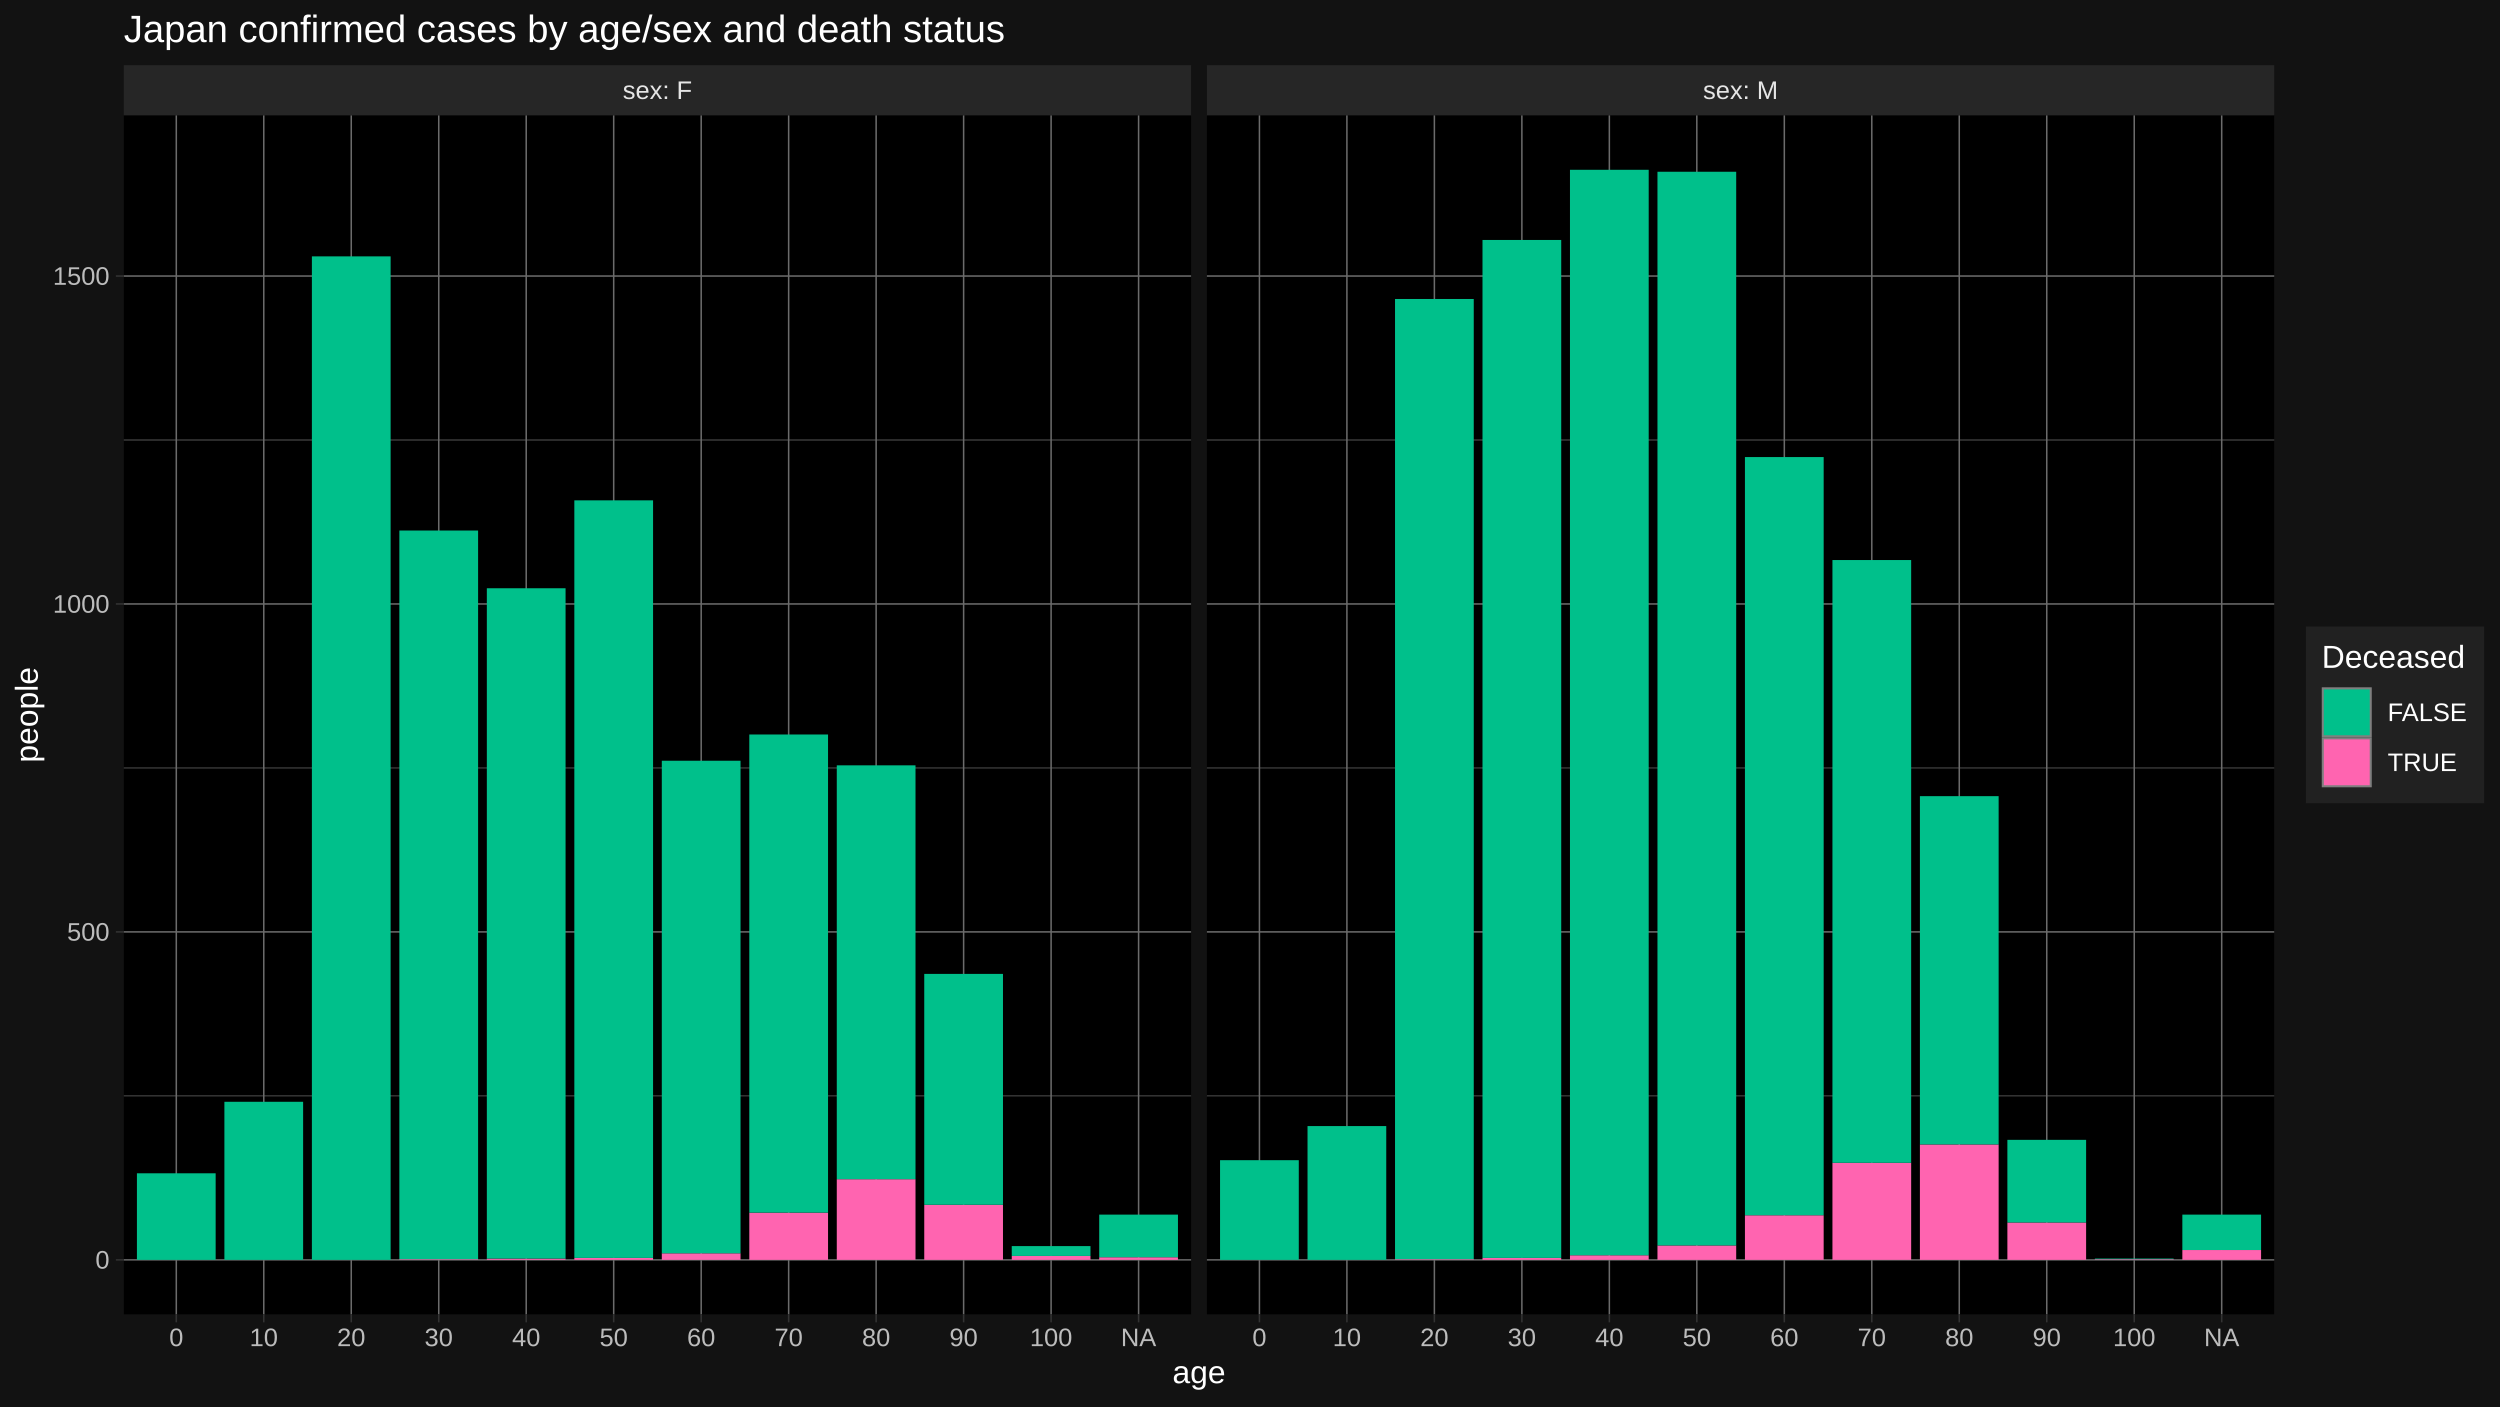
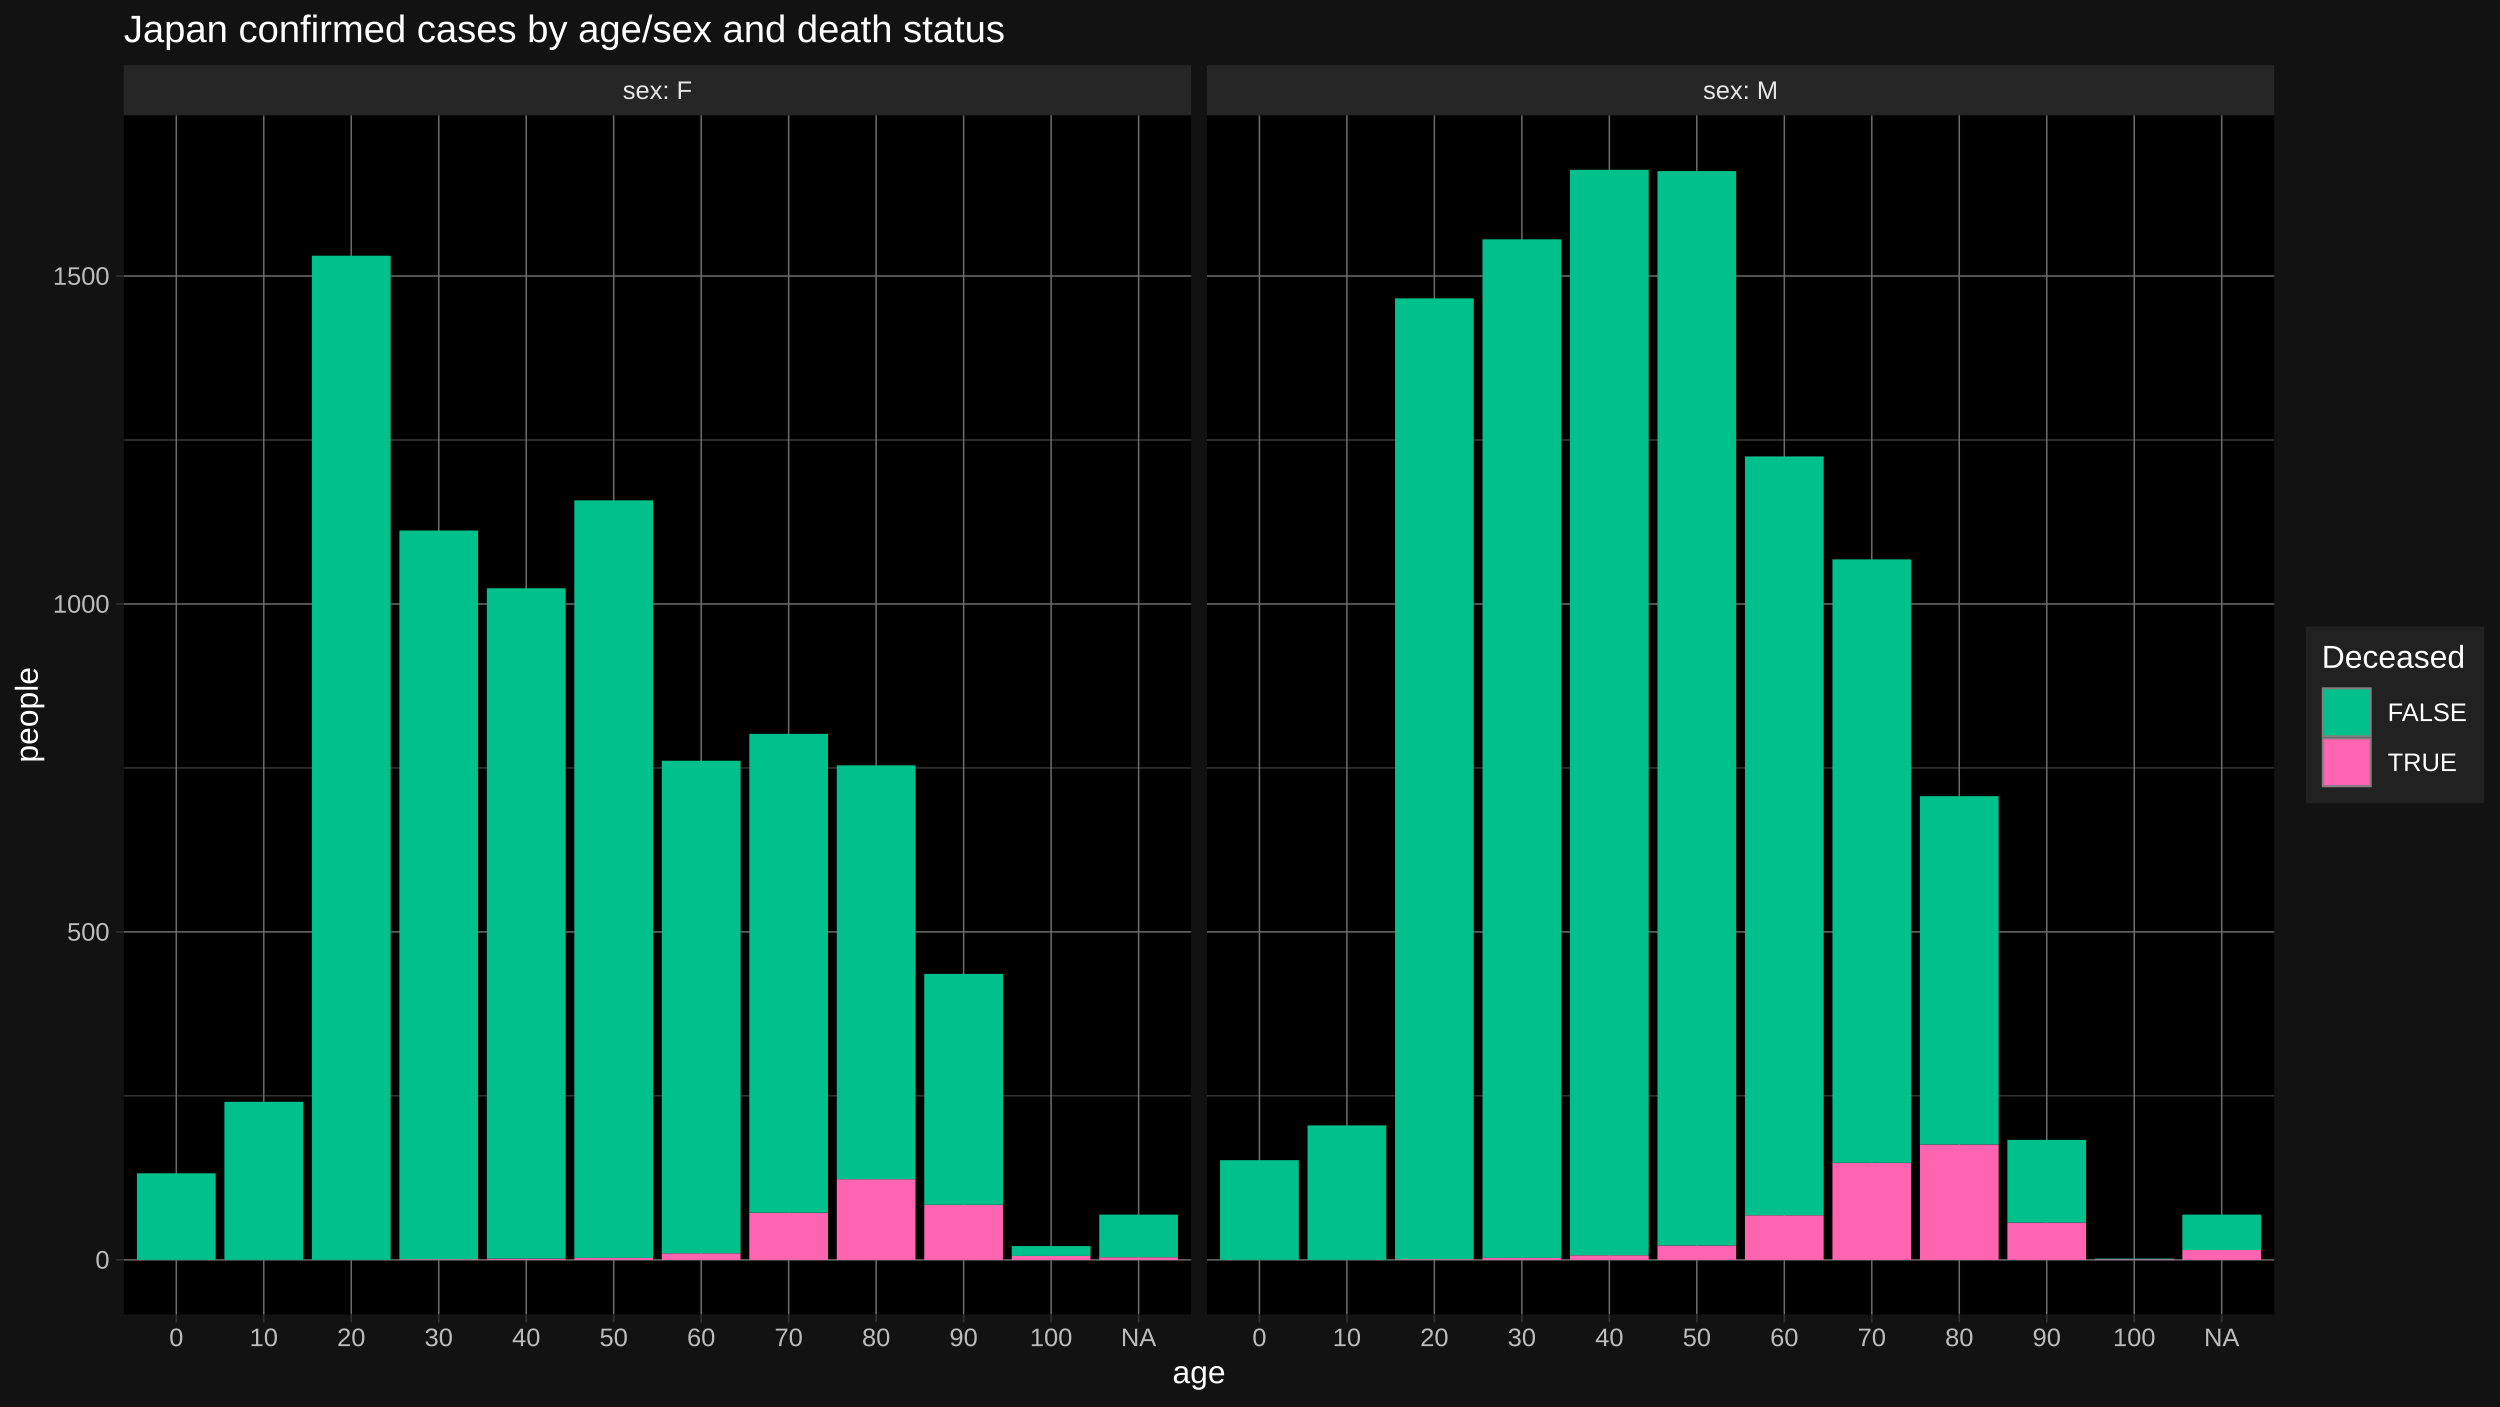
<svg xmlns="http://www.w3.org/2000/svg" viewBox="0 0 864.00 486.00">
  <defs>
    <style type="text/css">
    line, polyline, polygon, path, rect, circle {
      fill: none;
      stroke: #000000;
      stroke-linecap: round;
      stroke-linejoin: round;
      stroke-miterlimit: 10.00;
    }
  </style>
  </defs>
  <rect width="100%" height="100%" style="stroke: none; fill: #FFFFFF;" />
  <rect x="0.00" y="-0" width="864.00" height="486.00" style="stroke-width: 1.07; stroke: #121212; fill: #121212;" />
  <defs>
    <clipPath id="cpNDIuNzl8NDExLjY0fDQ1NC4yNXwzOS44NA==">
      <rect x="42.79" y="39.84" width="368.85" height="414.40" />
    </clipPath>
  </defs>
  <rect x="42.79" y="39.84" width="368.85" height="414.40" style="stroke-width: 1.07; stroke: none; fill: #000000;" clip-path="url(#cpNDIuNzl8NDExLjY0fDQ1NC4yNXwzOS44NA==)" />
  <polyline points="42.79,378.74 411.64,378.74 " style="stroke-width: 0.27; stroke: #6B6B6B; stroke-linecap: butt;" clip-path="url(#cpNDIuNzl8NDExLjY0fDQ1NC4yNXwzOS44NA==)" />
  <polyline points="42.79,265.41 411.64,265.41 " style="stroke-width: 0.27; stroke: #6B6B6B; stroke-linecap: butt;" clip-path="url(#cpNDIuNzl8NDExLjY0fDQ1NC4yNXwzOS44NA==)" />
  <polyline points="42.79,152.07 411.64,152.07 " style="stroke-width: 0.27; stroke: #6B6B6B; stroke-linecap: butt;" clip-path="url(#cpNDIuNzl8NDExLjY0fDQ1NC4yNXwzOS44NA==)" />
  <polyline points="42.79,435.41 411.64,435.41 " style="stroke-width: 0.53; stroke: #6B6B6B; stroke-linecap: butt;" clip-path="url(#cpNDIuNzl8NDExLjY0fDQ1NC4yNXwzOS44NA==)" />
  <polyline points="42.79,322.07 411.64,322.07 " style="stroke-width: 0.53; stroke: #6B6B6B; stroke-linecap: butt;" clip-path="url(#cpNDIuNzl8NDExLjY0fDQ1NC4yNXwzOS44NA==)" />
  <polyline points="42.79,208.74 411.64,208.74 " style="stroke-width: 0.53; stroke: #6B6B6B; stroke-linecap: butt;" clip-path="url(#cpNDIuNzl8NDExLjY0fDQ1NC4yNXwzOS44NA==)" />
  <polyline points="42.79,95.40 411.64,95.40 " style="stroke-width: 0.53; stroke: #6B6B6B; stroke-linecap: butt;" clip-path="url(#cpNDIuNzl8NDExLjY0fDQ1NC4yNXwzOS44NA==)" />
  <polyline points="60.93,454.25 60.93,39.84 " style="stroke-width: 0.53; stroke: #6B6B6B; stroke-linecap: butt;" clip-path="url(#cpNDIuNzl8NDExLjY0fDQ1NC4yNXwzOS44NA==)" />
  <polyline points="91.16,454.25 91.16,39.84 " style="stroke-width: 0.53; stroke: #6B6B6B; stroke-linecap: butt;" clip-path="url(#cpNDIuNzl8NDExLjY0fDQ1NC4yNXwzOS44NA==)" />
  <polyline points="121.39,454.25 121.39,39.84 " style="stroke-width: 0.53; stroke: #6B6B6B; stroke-linecap: butt;" clip-path="url(#cpNDIuNzl8NDExLjY0fDQ1NC4yNXwzOS44NA==)" />
  <polyline points="151.63,454.25 151.63,39.84 " style="stroke-width: 0.53; stroke: #6B6B6B; stroke-linecap: butt;" clip-path="url(#cpNDIuNzl8NDExLjY0fDQ1NC4yNXwzOS44NA==)" />
  <polyline points="181.86,454.25 181.86,39.84 " style="stroke-width: 0.53; stroke: #6B6B6B; stroke-linecap: butt;" clip-path="url(#cpNDIuNzl8NDExLjY0fDQ1NC4yNXwzOS44NA==)" />
  <polyline points="212.09,454.25 212.09,39.84 " style="stroke-width: 0.53; stroke: #6B6B6B; stroke-linecap: butt;" clip-path="url(#cpNDIuNzl8NDExLjY0fDQ1NC4yNXwzOS44NA==)" />
  <polyline points="242.33,454.25 242.33,39.84 " style="stroke-width: 0.53; stroke: #6B6B6B; stroke-linecap: butt;" clip-path="url(#cpNDIuNzl8NDExLjY0fDQ1NC4yNXwzOS44NA==)" />
  <polyline points="272.56,454.25 272.56,39.84 " style="stroke-width: 0.53; stroke: #6B6B6B; stroke-linecap: butt;" clip-path="url(#cpNDIuNzl8NDExLjY0fDQ1NC4yNXwzOS44NA==)" />
  <polyline points="302.79,454.25 302.79,39.84 " style="stroke-width: 0.53; stroke: #6B6B6B; stroke-linecap: butt;" clip-path="url(#cpNDIuNzl8NDExLjY0fDQ1NC4yNXwzOS44NA==)" />
  <polyline points="333.03,454.25 333.03,39.84 " style="stroke-width: 0.53; stroke: #6B6B6B; stroke-linecap: butt;" clip-path="url(#cpNDIuNzl8NDExLjY0fDQ1NC4yNXwzOS44NA==)" />
  <polyline points="363.26,454.25 363.26,39.84 " style="stroke-width: 0.53; stroke: #6B6B6B; stroke-linecap: butt;" clip-path="url(#cpNDIuNzl8NDExLjY0fDQ1NC4yNXwzOS44NA==)" />
  <polyline points="393.50,454.25 393.50,39.84 " style="stroke-width: 0.53; stroke: #6B6B6B; stroke-linecap: butt;" clip-path="url(#cpNDIuNzl8NDExLjY0fDQ1NC4yNXwzOS44NA==)" />
  <rect x="47.32" y="405.49" width="27.21" height="29.92" style="stroke-width: 1.07; stroke: none; stroke-linecap: butt; fill: #00C08B;" clip-path="url(#cpNDIuNzl8NDExLjY0fDQ1NC4yNXwzOS44NA==)" />
  <rect x="77.55" y="380.78" width="27.21" height="54.63" style="stroke-width: 1.07; stroke: none; stroke-linecap: butt; fill: #00C08B;" clip-path="url(#cpNDIuNzl8NDExLjY0fDQ1NC4yNXwzOS44NA==)" />
-   <rect x="107.79" y="88.60" width="27.21" height="346.81" style="stroke-width: 1.07; stroke: none; stroke-linecap: butt; fill: #00C08B;" clip-path="url(#cpNDIuNzl8NDExLjY0fDQ1NC4yNXwzOS44NA==)" />
+   <rect x="107.79" y="88.37" width="27.21" height="347.04" style="stroke-width: 1.07; stroke: none; stroke-linecap: butt; fill: #00C08B;" clip-path="url(#cpNDIuNzl8NDExLjY0fDQ1NC4yNXwzOS44NA==)" />
  <rect x="138.02" y="435.18" width="27.21" height="0.23" style="stroke-width: 1.07; stroke: none; stroke-linecap: butt; fill: #FF64B0;" clip-path="url(#cpNDIuNzl8NDExLjY0fDQ1NC4yNXwzOS44NA==)" />
  <rect x="138.02" y="183.35" width="27.21" height="251.83" style="stroke-width: 1.07; stroke: none; stroke-linecap: butt; fill: #00C08B;" clip-path="url(#cpNDIuNzl8NDExLjY0fDQ1NC4yNXwzOS44NA==)" />
  <rect x="168.25" y="434.96" width="27.21" height="0.45" style="stroke-width: 1.07; stroke: none; stroke-linecap: butt; fill: #FF64B0;" clip-path="url(#cpNDIuNzl8NDExLjY0fDQ1NC4yNXwzOS44NA==)" />
  <rect x="168.25" y="203.30" width="27.21" height="231.66" style="stroke-width: 1.07; stroke: none; stroke-linecap: butt; fill: #00C08B;" clip-path="url(#cpNDIuNzl8NDExLjY0fDQ1NC4yNXwzOS44NA==)" />
  <rect x="198.49" y="434.73" width="27.21" height="0.68" style="stroke-width: 1.07; stroke: none; stroke-linecap: butt; fill: #FF64B0;" clip-path="url(#cpNDIuNzl8NDExLjY0fDQ1NC4yNXwzOS44NA==)" />
  <rect x="198.49" y="172.92" width="27.21" height="261.81" style="stroke-width: 1.07; stroke: none; stroke-linecap: butt; fill: #00C08B;" clip-path="url(#cpNDIuNzl8NDExLjY0fDQ1NC4yNXwzOS44NA==)" />
  <rect x="228.72" y="433.14" width="27.21" height="2.27" style="stroke-width: 1.07; stroke: none; stroke-linecap: butt; fill: #FF64B0;" clip-path="url(#cpNDIuNzl8NDExLjY0fDQ1NC4yNXwzOS44NA==)" />
  <rect x="228.72" y="262.91" width="27.21" height="170.23" style="stroke-width: 1.07; stroke: none; stroke-linecap: butt; fill: #00C08B;" clip-path="url(#cpNDIuNzl8NDExLjY0fDQ1NC4yNXwzOS44NA==)" />
  <rect x="258.96" y="419.09" width="27.21" height="16.32" style="stroke-width: 1.07; stroke: none; stroke-linecap: butt; fill: #FF64B0;" clip-path="url(#cpNDIuNzl8NDExLjY0fDQ1NC4yNXwzOS44NA==)" />
-   <rect x="258.96" y="253.84" width="27.21" height="165.24" style="stroke-width: 1.07; stroke: none; stroke-linecap: butt; fill: #00C08B;" clip-path="url(#cpNDIuNzl8NDExLjY0fDQ1NC4yNXwzOS44NA==)" />
+   <rect x="258.96" y="253.62" width="27.21" height="165.47" style="stroke-width: 1.07; stroke: none; stroke-linecap: butt; fill: #00C08B;" clip-path="url(#cpNDIuNzl8NDExLjY0fDQ1NC4yNXwzOS44NA==)" />
  <rect x="289.19" y="407.53" width="27.21" height="27.88" style="stroke-width: 1.07; stroke: none; stroke-linecap: butt; fill: #FF64B0;" clip-path="url(#cpNDIuNzl8NDExLjY0fDQ1NC4yNXwzOS44NA==)" />
  <rect x="289.19" y="264.50" width="27.21" height="143.03" style="stroke-width: 1.07; stroke: none; stroke-linecap: butt; fill: #00C08B;" clip-path="url(#cpNDIuNzl8NDExLjY0fDQ1NC4yNXwzOS44NA==)" />
  <rect x="319.42" y="416.37" width="27.21" height="19.04" style="stroke-width: 1.07; stroke: none; stroke-linecap: butt; fill: #FF64B0;" clip-path="url(#cpNDIuNzl8NDExLjY0fDQ1NC4yNXwzOS44NA==)" />
  <rect x="319.42" y="336.58" width="27.21" height="79.79" style="stroke-width: 1.07; stroke: none; stroke-linecap: butt; fill: #00C08B;" clip-path="url(#cpNDIuNzl8NDExLjY0fDQ1NC4yNXwzOS44NA==)" />
  <rect x="349.66" y="434.05" width="27.21" height="1.36" style="stroke-width: 1.07; stroke: none; stroke-linecap: butt; fill: #FF64B0;" clip-path="url(#cpNDIuNzl8NDExLjY0fDQ1NC4yNXwzOS44NA==)" />
  <rect x="349.66" y="430.65" width="27.21" height="3.40" style="stroke-width: 1.07; stroke: none; stroke-linecap: butt; fill: #00C08B;" clip-path="url(#cpNDIuNzl8NDExLjY0fDQ1NC4yNXwzOS44NA==)" />
  <rect x="379.89" y="434.50" width="27.21" height="0.91" style="stroke-width: 1.07; stroke: none; stroke-linecap: butt; fill: #FF64B0;" clip-path="url(#cpNDIuNzl8NDExLjY0fDQ1NC4yNXwzOS44NA==)" />
  <rect x="379.89" y="419.77" width="27.21" height="14.73" style="stroke-width: 1.07; stroke: none; stroke-linecap: butt; fill: #00C08B;" clip-path="url(#cpNDIuNzl8NDExLjY0fDQ1NC4yNXwzOS44NA==)" />
  <defs>
    <clipPath id="cpMC4wMHw4NjQuMDB8NDg2LjAwfDAuMDA=">
      <rect x="0.00" y="0.00" width="864.00" height="486.00" />
    </clipPath>
  </defs>
  <defs>
    <clipPath id="cpNDE3LjExfDc4NS45N3w0NTQuMjV8MzkuODQ=">
      <rect x="417.11" y="39.84" width="368.85" height="414.40" />
    </clipPath>
  </defs>
  <rect x="417.11" y="39.84" width="368.85" height="414.40" style="stroke-width: 1.07; stroke: none; fill: #000000;" clip-path="url(#cpNDE3LjExfDc4NS45N3w0NTQuMjV8MzkuODQ=)" />
  <polyline points="417.11,378.74 785.97,378.74 " style="stroke-width: 0.27; stroke: #6B6B6B; stroke-linecap: butt;" clip-path="url(#cpNDE3LjExfDc4NS45N3w0NTQuMjV8MzkuODQ=)" />
  <polyline points="417.11,265.41 785.97,265.41 " style="stroke-width: 0.27; stroke: #6B6B6B; stroke-linecap: butt;" clip-path="url(#cpNDE3LjExfDc4NS45N3w0NTQuMjV8MzkuODQ=)" />
  <polyline points="417.11,152.07 785.97,152.07 " style="stroke-width: 0.27; stroke: #6B6B6B; stroke-linecap: butt;" clip-path="url(#cpNDE3LjExfDc4NS45N3w0NTQuMjV8MzkuODQ=)" />
  <polyline points="417.11,435.41 785.97,435.41 " style="stroke-width: 0.53; stroke: #6B6B6B; stroke-linecap: butt;" clip-path="url(#cpNDE3LjExfDc4NS45N3w0NTQuMjV8MzkuODQ=)" />
  <polyline points="417.11,322.07 785.97,322.07 " style="stroke-width: 0.53; stroke: #6B6B6B; stroke-linecap: butt;" clip-path="url(#cpNDE3LjExfDc4NS45N3w0NTQuMjV8MzkuODQ=)" />
  <polyline points="417.11,208.74 785.97,208.74 " style="stroke-width: 0.53; stroke: #6B6B6B; stroke-linecap: butt;" clip-path="url(#cpNDE3LjExfDc4NS45N3w0NTQuMjV8MzkuODQ=)" />
  <polyline points="417.11,95.40 785.97,95.40 " style="stroke-width: 0.53; stroke: #6B6B6B; stroke-linecap: butt;" clip-path="url(#cpNDE3LjExfDc4NS45N3w0NTQuMjV8MzkuODQ=)" />
  <polyline points="435.26,454.25 435.26,39.84 " style="stroke-width: 0.53; stroke: #6B6B6B; stroke-linecap: butt;" clip-path="url(#cpNDE3LjExfDc4NS45N3w0NTQuMjV8MzkuODQ=)" />
  <polyline points="465.49,454.25 465.49,39.84 " style="stroke-width: 0.53; stroke: #6B6B6B; stroke-linecap: butt;" clip-path="url(#cpNDE3LjExfDc4NS45N3w0NTQuMjV8MzkuODQ=)" />
  <polyline points="495.72,454.25 495.72,39.84 " style="stroke-width: 0.53; stroke: #6B6B6B; stroke-linecap: butt;" clip-path="url(#cpNDE3LjExfDc4NS45N3w0NTQuMjV8MzkuODQ=)" />
  <polyline points="525.96,454.25 525.96,39.84 " style="stroke-width: 0.53; stroke: #6B6B6B; stroke-linecap: butt;" clip-path="url(#cpNDE3LjExfDc4NS45N3w0NTQuMjV8MzkuODQ=)" />
  <polyline points="556.19,454.25 556.19,39.84 " style="stroke-width: 0.53; stroke: #6B6B6B; stroke-linecap: butt;" clip-path="url(#cpNDE3LjExfDc4NS45N3w0NTQuMjV8MzkuODQ=)" />
  <polyline points="586.42,454.25 586.42,39.84 " style="stroke-width: 0.53; stroke: #6B6B6B; stroke-linecap: butt;" clip-path="url(#cpNDE3LjExfDc4NS45N3w0NTQuMjV8MzkuODQ=)" />
  <polyline points="616.66,454.25 616.66,39.84 " style="stroke-width: 0.53; stroke: #6B6B6B; stroke-linecap: butt;" clip-path="url(#cpNDE3LjExfDc4NS45N3w0NTQuMjV8MzkuODQ=)" />
  <polyline points="646.89,454.25 646.89,39.84 " style="stroke-width: 0.53; stroke: #6B6B6B; stroke-linecap: butt;" clip-path="url(#cpNDE3LjExfDc4NS45N3w0NTQuMjV8MzkuODQ=)" />
  <polyline points="677.12,454.25 677.12,39.84 " style="stroke-width: 0.53; stroke: #6B6B6B; stroke-linecap: butt;" clip-path="url(#cpNDE3LjExfDc4NS45N3w0NTQuMjV8MzkuODQ=)" />
  <polyline points="707.36,454.25 707.36,39.84 " style="stroke-width: 0.53; stroke: #6B6B6B; stroke-linecap: butt;" clip-path="url(#cpNDE3LjExfDc4NS45N3w0NTQuMjV8MzkuODQ=)" />
  <polyline points="737.59,454.25 737.59,39.84 " style="stroke-width: 0.53; stroke: #6B6B6B; stroke-linecap: butt;" clip-path="url(#cpNDE3LjExfDc4NS45N3w0NTQuMjV8MzkuODQ=)" />
  <polyline points="767.82,454.25 767.82,39.84 " style="stroke-width: 0.53; stroke: #6B6B6B; stroke-linecap: butt;" clip-path="url(#cpNDE3LjExfDc4NS45N3w0NTQuMjV8MzkuODQ=)" />
  <rect x="421.65" y="400.96" width="27.21" height="34.45" style="stroke-width: 1.07; stroke: none; stroke-linecap: butt; fill: #00C08B;" clip-path="url(#cpNDE3LjExfDc4NS45N3w0NTQuMjV8MzkuODQ=)" />
-   <rect x="451.88" y="389.17" width="27.21" height="46.24" style="stroke-width: 1.07; stroke: none; stroke-linecap: butt; fill: #00C08B;" clip-path="url(#cpNDE3LjExfDc4NS45N3w0NTQuMjV8MzkuODQ=)" />
+   <rect x="451.88" y="388.94" width="27.21" height="46.47" style="stroke-width: 1.07; stroke: none; stroke-linecap: butt; fill: #00C08B;" clip-path="url(#cpNDE3LjExfDc4NS45N3w0NTQuMjV8MzkuODQ=)" />
  <rect x="482.12" y="435.18" width="27.21" height="0.23" style="stroke-width: 1.07; stroke: none; stroke-linecap: butt; fill: #FF64B0;" clip-path="url(#cpNDE3LjExfDc4NS45N3w0NTQuMjV8MzkuODQ=)" />
-   <rect x="482.12" y="103.33" width="27.21" height="331.85" style="stroke-width: 1.07; stroke: none; stroke-linecap: butt; fill: #00C08B;" clip-path="url(#cpNDE3LjExfDc4NS45N3w0NTQuMjV8MzkuODQ=)" />
+   <rect x="482.12" y="103.11" width="27.21" height="332.08" style="stroke-width: 1.07; stroke: none; stroke-linecap: butt; fill: #00C08B;" clip-path="url(#cpNDE3LjExfDc4NS45N3w0NTQuMjV8MzkuODQ=)" />
  <rect x="512.35" y="434.73" width="27.21" height="0.68" style="stroke-width: 1.07; stroke: none; stroke-linecap: butt; fill: #FF64B0;" clip-path="url(#cpNDE3LjExfDc4NS45N3w0NTQuMjV8MzkuODQ=)" />
-   <rect x="512.35" y="82.93" width="27.21" height="351.80" style="stroke-width: 1.07; stroke: none; stroke-linecap: butt; fill: #00C08B;" clip-path="url(#cpNDE3LjExfDc4NS45N3w0NTQuMjV8MzkuODQ=)" />
+   <rect x="512.35" y="82.71" width="27.21" height="352.02" style="stroke-width: 1.07; stroke: none; stroke-linecap: butt; fill: #00C08B;" clip-path="url(#cpNDE3LjExfDc4NS45N3w0NTQuMjV8MzkuODQ=)" />
  <rect x="542.58" y="433.82" width="27.21" height="1.59" style="stroke-width: 1.07; stroke: none; stroke-linecap: butt; fill: #FF64B0;" clip-path="url(#cpNDE3LjExfDc4NS45N3w0NTQuMjV8MzkuODQ=)" />
  <rect x="542.58" y="58.68" width="27.21" height="375.14" style="stroke-width: 1.07; stroke: none; stroke-linecap: butt; fill: #00C08B;" clip-path="url(#cpNDE3LjExfDc4NS45N3w0NTQuMjV8MzkuODQ=)" />
  <rect x="572.82" y="430.42" width="27.21" height="4.99" style="stroke-width: 1.07; stroke: none; stroke-linecap: butt; fill: #FF64B0;" clip-path="url(#cpNDE3LjExfDc4NS45N3w0NTQuMjV8MzkuODQ=)" />
-   <rect x="572.82" y="59.36" width="27.21" height="371.06" style="stroke-width: 1.07; stroke: none; stroke-linecap: butt; fill: #00C08B;" clip-path="url(#cpNDE3LjExfDc4NS45N3w0NTQuMjV8MzkuODQ=)" />
+   <rect x="572.82" y="59.13" width="27.21" height="371.29" style="stroke-width: 1.07; stroke: none; stroke-linecap: butt; fill: #00C08B;" clip-path="url(#cpNDE3LjExfDc4NS45N3w0NTQuMjV8MzkuODQ=)" />
  <rect x="603.05" y="420.00" width="27.21" height="15.41" style="stroke-width: 1.07; stroke: none; stroke-linecap: butt; fill: #FF64B0;" clip-path="url(#cpNDE3LjExfDc4NS45N3w0NTQuMjV8MzkuODQ=)" />
-   <rect x="603.05" y="157.96" width="27.21" height="262.03" style="stroke-width: 1.07; stroke: none; stroke-linecap: butt; fill: #00C08B;" clip-path="url(#cpNDE3LjExfDc4NS45N3w0NTQuMjV8MzkuODQ=)" />
+   <rect x="603.05" y="157.74" width="27.21" height="262.26" style="stroke-width: 1.07; stroke: none; stroke-linecap: butt; fill: #00C08B;" clip-path="url(#cpNDE3LjExfDc4NS45N3w0NTQuMjV8MzkuODQ=)" />
  <rect x="633.29" y="401.86" width="27.21" height="33.55" style="stroke-width: 1.07; stroke: none; stroke-linecap: butt; fill: #FF64B0;" clip-path="url(#cpNDE3LjExfDc4NS45N3w0NTQuMjV8MzkuODQ=)" />
-   <rect x="633.29" y="193.55" width="27.21" height="208.31" style="stroke-width: 1.07; stroke: none; stroke-linecap: butt; fill: #00C08B;" clip-path="url(#cpNDE3LjExfDc4NS45N3w0NTQuMjV8MzkuODQ=)" />
+   <rect x="633.29" y="193.32" width="27.21" height="208.54" style="stroke-width: 1.07; stroke: none; stroke-linecap: butt; fill: #00C08B;" clip-path="url(#cpNDE3LjExfDc4NS45N3w0NTQuMjV8MzkuODQ=)" />
  <rect x="663.52" y="395.52" width="27.21" height="39.89" style="stroke-width: 1.07; stroke: none; stroke-linecap: butt; fill: #FF64B0;" clip-path="url(#cpNDE3LjExfDc4NS45N3w0NTQuMjV8MzkuODQ=)" />
  <rect x="663.52" y="275.15" width="27.21" height="120.36" style="stroke-width: 1.07; stroke: none; stroke-linecap: butt; fill: #00C08B;" clip-path="url(#cpNDE3LjExfDc4NS45N3w0NTQuMjV8MzkuODQ=)" />
  <rect x="693.75" y="422.49" width="27.21" height="12.92" style="stroke-width: 1.07; stroke: none; stroke-linecap: butt; fill: #FF64B0;" clip-path="url(#cpNDE3LjExfDc4NS45N3w0NTQuMjV8MzkuODQ=)" />
  <rect x="693.75" y="393.93" width="27.21" height="28.56" style="stroke-width: 1.07; stroke: none; stroke-linecap: butt; fill: #00C08B;" clip-path="url(#cpNDE3LjExfDc4NS45N3w0NTQuMjV8MzkuODQ=)" />
  <rect x="723.99" y="435.18" width="27.21" height="0.23" style="stroke-width: 1.07; stroke: none; stroke-linecap: butt; fill: #FF64B0;" clip-path="url(#cpNDE3LjExfDc4NS45N3w0NTQuMjV8MzkuODQ=)" />
  <rect x="723.99" y="434.96" width="27.21" height="0.23" style="stroke-width: 1.07; stroke: none; stroke-linecap: butt; fill: #00C08B;" clip-path="url(#cpNDE3LjExfDc4NS45N3w0NTQuMjV8MzkuODQ=)" />
  <rect x="754.22" y="432.01" width="27.21" height="3.40" style="stroke-width: 1.07; stroke: none; stroke-linecap: butt; fill: #FF64B0;" clip-path="url(#cpNDE3LjExfDc4NS45N3w0NTQuMjV8MzkuODQ=)" />
  <rect x="754.22" y="419.77" width="27.21" height="12.24" style="stroke-width: 1.07; stroke: none; stroke-linecap: butt; fill: #00C08B;" clip-path="url(#cpNDE3LjExfDc4NS45N3w0NTQuMjV8MzkuODQ=)" />
  <defs>
    <clipPath id="cpMC4wMHw4NjQuMDB8NDg2LjAwfDAuMDA=">
      <rect x="0.00" y="0.00" width="864.00" height="486.00" />
    </clipPath>
  </defs>
  <defs>
    <clipPath id="cpNDIuNzl8NDExLjY0fDM5Ljg0fDIyLjUz">
      <rect x="42.79" y="22.53" width="368.85" height="17.31" />
    </clipPath>
  </defs>
  <rect x="42.79" y="22.53" width="368.85" height="17.31" style="stroke-width: 1.07; stroke: none; fill: #262626;" clip-path="url(#cpNDIuNzl8NDExLjY0fDM5Ljg0fDIyLjUz)" />
  <g clip-path="url(#cpNDIuNzl8NDExLjY0fDM5Ljg0fDIyLjUz)">
    <text x="215.23" y="34.21" style="font-size: 8.80px; fill: #E5E5E5; font-family: Liberation Sans;" textLength="23.96px" lengthAdjust="spacingAndGlyphs">sex: F</text>
  </g>
  <defs>
    <clipPath id="cpMC4wMHw4NjQuMDB8NDg2LjAwfDAuMDA=">
      <rect x="0.00" y="0.00" width="864.00" height="486.00" />
    </clipPath>
  </defs>
  <defs>
    <clipPath id="cpNDE3LjExfDc4NS45N3wzOS44NHwyMi41Mw==">
      <rect x="417.11" y="22.53" width="368.85" height="17.31" />
    </clipPath>
  </defs>
  <rect x="417.11" y="22.53" width="368.85" height="17.31" style="stroke-width: 1.07; stroke: none; fill: #262626;" clip-path="url(#cpNDE3LjExfDc4NS45N3wzOS44NHwyMi41Mw==)" />
  <g clip-path="url(#cpNDE3LjExfDc4NS45N3wzOS44NHwyMi41Mw==)">
    <text x="588.58" y="34.21" style="font-size: 8.80px; fill: #E5E5E5; font-family: Liberation Sans;" textLength="25.91px" lengthAdjust="spacingAndGlyphs">sex: M</text>
  </g>
  <defs>
    <clipPath id="cpMC4wMHw4NjQuMDB8NDg2LjAwfDAuMDA=">
      <rect x="0.00" y="0.00" width="864.00" height="486.00" />
    </clipPath>
  </defs>
  <polyline points="60.93,456.99 60.93,454.25 " style="stroke-width: 0.53; stroke: #333333; stroke-linecap: butt;" clip-path="url(#cpMC4wMHw4NjQuMDB8NDg2LjAwfDAuMDA=)" />
  <polyline points="91.16,456.99 91.16,454.25 " style="stroke-width: 0.53; stroke: #333333; stroke-linecap: butt;" clip-path="url(#cpMC4wMHw4NjQuMDB8NDg2LjAwfDAuMDA=)" />
  <polyline points="121.39,456.99 121.39,454.25 " style="stroke-width: 0.53; stroke: #333333; stroke-linecap: butt;" clip-path="url(#cpMC4wMHw4NjQuMDB8NDg2LjAwfDAuMDA=)" />
  <polyline points="151.63,456.99 151.63,454.25 " style="stroke-width: 0.53; stroke: #333333; stroke-linecap: butt;" clip-path="url(#cpMC4wMHw4NjQuMDB8NDg2LjAwfDAuMDA=)" />
  <polyline points="181.86,456.99 181.86,454.25 " style="stroke-width: 0.53; stroke: #333333; stroke-linecap: butt;" clip-path="url(#cpMC4wMHw4NjQuMDB8NDg2LjAwfDAuMDA=)" />
  <polyline points="212.09,456.99 212.09,454.25 " style="stroke-width: 0.53; stroke: #333333; stroke-linecap: butt;" clip-path="url(#cpMC4wMHw4NjQuMDB8NDg2LjAwfDAuMDA=)" />
  <polyline points="242.33,456.99 242.33,454.25 " style="stroke-width: 0.53; stroke: #333333; stroke-linecap: butt;" clip-path="url(#cpMC4wMHw4NjQuMDB8NDg2LjAwfDAuMDA=)" />
  <polyline points="272.56,456.99 272.56,454.25 " style="stroke-width: 0.53; stroke: #333333; stroke-linecap: butt;" clip-path="url(#cpMC4wMHw4NjQuMDB8NDg2LjAwfDAuMDA=)" />
  <polyline points="302.79,456.99 302.79,454.25 " style="stroke-width: 0.53; stroke: #333333; stroke-linecap: butt;" clip-path="url(#cpMC4wMHw4NjQuMDB8NDg2LjAwfDAuMDA=)" />
  <polyline points="333.03,456.99 333.03,454.25 " style="stroke-width: 0.53; stroke: #333333; stroke-linecap: butt;" clip-path="url(#cpMC4wMHw4NjQuMDB8NDg2LjAwfDAuMDA=)" />
  <polyline points="363.26,456.99 363.26,454.25 " style="stroke-width: 0.53; stroke: #333333; stroke-linecap: butt;" clip-path="url(#cpMC4wMHw4NjQuMDB8NDg2LjAwfDAuMDA=)" />
  <polyline points="393.50,456.99 393.50,454.25 " style="stroke-width: 0.53; stroke: #333333; stroke-linecap: butt;" clip-path="url(#cpMC4wMHw4NjQuMDB8NDg2LjAwfDAuMDA=)" />
  <g clip-path="url(#cpMC4wMHw4NjQuMDB8NDg2LjAwfDAuMDA=)">
    <text x="58.48" y="465.23" style="font-size: 8.80px; fill: #BCBCBC; font-family: Liberation Sans;" textLength="4.89px" lengthAdjust="spacingAndGlyphs">0</text>
  </g>
  <g clip-path="url(#cpMC4wMHw4NjQuMDB8NDg2LjAwfDAuMDA=)">
    <text x="86.27" y="465.23" style="font-size: 8.80px; fill: #BCBCBC; font-family: Liberation Sans;" textLength="9.79px" lengthAdjust="spacingAndGlyphs">10</text>
  </g>
  <g clip-path="url(#cpMC4wMHw4NjQuMDB8NDg2LjAwfDAuMDA=)">
    <text x="116.50" y="465.23" style="font-size: 8.80px; fill: #BCBCBC; font-family: Liberation Sans;" textLength="9.79px" lengthAdjust="spacingAndGlyphs">20</text>
  </g>
  <g clip-path="url(#cpMC4wMHw4NjQuMDB8NDg2LjAwfDAuMDA=)">
    <text x="146.73" y="465.23" style="font-size: 8.80px; fill: #BCBCBC; font-family: Liberation Sans;" textLength="9.79px" lengthAdjust="spacingAndGlyphs">30</text>
  </g>
  <g clip-path="url(#cpMC4wMHw4NjQuMDB8NDg2LjAwfDAuMDA=)">
    <text x="176.97" y="465.23" style="font-size: 8.80px; fill: #BCBCBC; font-family: Liberation Sans;" textLength="9.79px" lengthAdjust="spacingAndGlyphs">40</text>
  </g>
  <g clip-path="url(#cpMC4wMHw4NjQuMDB8NDg2LjAwfDAuMDA=)">
    <text x="207.20" y="465.23" style="font-size: 8.80px; fill: #BCBCBC; font-family: Liberation Sans;" textLength="9.79px" lengthAdjust="spacingAndGlyphs">50</text>
  </g>
  <g clip-path="url(#cpMC4wMHw4NjQuMDB8NDg2LjAwfDAuMDA=)">
    <text x="237.43" y="465.23" style="font-size: 8.80px; fill: #BCBCBC; font-family: Liberation Sans;" textLength="9.79px" lengthAdjust="spacingAndGlyphs">60</text>
  </g>
  <g clip-path="url(#cpMC4wMHw4NjQuMDB8NDg2LjAwfDAuMDA=)">
    <text x="267.67" y="465.23" style="font-size: 8.80px; fill: #BCBCBC; font-family: Liberation Sans;" textLength="9.79px" lengthAdjust="spacingAndGlyphs">70</text>
  </g>
  <g clip-path="url(#cpMC4wMHw4NjQuMDB8NDg2LjAwfDAuMDA=)">
    <text x="297.90" y="465.23" style="font-size: 8.80px; fill: #BCBCBC; font-family: Liberation Sans;" textLength="9.79px" lengthAdjust="spacingAndGlyphs">80</text>
  </g>
  <g clip-path="url(#cpMC4wMHw4NjQuMDB8NDg2LjAwfDAuMDA=)">
    <text x="328.13" y="465.23" style="font-size: 8.80px; fill: #BCBCBC; font-family: Liberation Sans;" textLength="9.79px" lengthAdjust="spacingAndGlyphs">90</text>
  </g>
  <g clip-path="url(#cpMC4wMHw4NjQuMDB8NDg2LjAwfDAuMDA=)">
    <text x="355.92" y="465.23" style="font-size: 8.80px; fill: #BCBCBC; font-family: Liberation Sans;" textLength="14.68px" lengthAdjust="spacingAndGlyphs">100</text>
  </g>
  <g clip-path="url(#cpMC4wMHw4NjQuMDB8NDg2LjAwfDAuMDA=)">
    <text x="387.38" y="465.23" style="font-size: 8.80px; fill: #BCBCBC; font-family: Liberation Sans;" textLength="12.22px" lengthAdjust="spacingAndGlyphs">NA</text>
  </g>
  <polyline points="435.26,456.99 435.26,454.25 " style="stroke-width: 0.53; stroke: #333333; stroke-linecap: butt;" clip-path="url(#cpMC4wMHw4NjQuMDB8NDg2LjAwfDAuMDA=)" />
  <polyline points="465.49,456.99 465.49,454.25 " style="stroke-width: 0.53; stroke: #333333; stroke-linecap: butt;" clip-path="url(#cpMC4wMHw4NjQuMDB8NDg2LjAwfDAuMDA=)" />
  <polyline points="495.72,456.99 495.72,454.25 " style="stroke-width: 0.53; stroke: #333333; stroke-linecap: butt;" clip-path="url(#cpMC4wMHw4NjQuMDB8NDg2LjAwfDAuMDA=)" />
  <polyline points="525.96,456.99 525.96,454.25 " style="stroke-width: 0.53; stroke: #333333; stroke-linecap: butt;" clip-path="url(#cpMC4wMHw4NjQuMDB8NDg2LjAwfDAuMDA=)" />
  <polyline points="556.19,456.99 556.19,454.25 " style="stroke-width: 0.53; stroke: #333333; stroke-linecap: butt;" clip-path="url(#cpMC4wMHw4NjQuMDB8NDg2LjAwfDAuMDA=)" />
  <polyline points="586.42,456.99 586.42,454.25 " style="stroke-width: 0.53; stroke: #333333; stroke-linecap: butt;" clip-path="url(#cpMC4wMHw4NjQuMDB8NDg2LjAwfDAuMDA=)" />
  <polyline points="616.66,456.99 616.66,454.25 " style="stroke-width: 0.53; stroke: #333333; stroke-linecap: butt;" clip-path="url(#cpMC4wMHw4NjQuMDB8NDg2LjAwfDAuMDA=)" />
  <polyline points="646.89,456.99 646.89,454.25 " style="stroke-width: 0.53; stroke: #333333; stroke-linecap: butt;" clip-path="url(#cpMC4wMHw4NjQuMDB8NDg2LjAwfDAuMDA=)" />
  <polyline points="677.12,456.99 677.12,454.25 " style="stroke-width: 0.53; stroke: #333333; stroke-linecap: butt;" clip-path="url(#cpMC4wMHw4NjQuMDB8NDg2LjAwfDAuMDA=)" />
  <polyline points="707.36,456.99 707.36,454.25 " style="stroke-width: 0.53; stroke: #333333; stroke-linecap: butt;" clip-path="url(#cpMC4wMHw4NjQuMDB8NDg2LjAwfDAuMDA=)" />
  <polyline points="737.59,456.99 737.59,454.25 " style="stroke-width: 0.53; stroke: #333333; stroke-linecap: butt;" clip-path="url(#cpMC4wMHw4NjQuMDB8NDg2LjAwfDAuMDA=)" />
  <polyline points="767.82,456.99 767.82,454.25 " style="stroke-width: 0.53; stroke: #333333; stroke-linecap: butt;" clip-path="url(#cpMC4wMHw4NjQuMDB8NDg2LjAwfDAuMDA=)" />
  <g clip-path="url(#cpMC4wMHw4NjQuMDB8NDg2LjAwfDAuMDA=)">
    <text x="432.81" y="465.23" style="font-size: 8.80px; fill: #BCBCBC; font-family: Liberation Sans;" textLength="4.89px" lengthAdjust="spacingAndGlyphs">0</text>
  </g>
  <g clip-path="url(#cpMC4wMHw4NjQuMDB8NDg2LjAwfDAuMDA=)">
    <text x="460.59" y="465.23" style="font-size: 8.80px; fill: #BCBCBC; font-family: Liberation Sans;" textLength="9.79px" lengthAdjust="spacingAndGlyphs">10</text>
  </g>
  <g clip-path="url(#cpMC4wMHw4NjQuMDB8NDg2LjAwfDAuMDA=)">
    <text x="490.83" y="465.23" style="font-size: 8.80px; fill: #BCBCBC; font-family: Liberation Sans;" textLength="9.79px" lengthAdjust="spacingAndGlyphs">20</text>
  </g>
  <g clip-path="url(#cpMC4wMHw4NjQuMDB8NDg2LjAwfDAuMDA=)">
    <text x="521.06" y="465.23" style="font-size: 8.80px; fill: #BCBCBC; font-family: Liberation Sans;" textLength="9.79px" lengthAdjust="spacingAndGlyphs">30</text>
  </g>
  <g clip-path="url(#cpMC4wMHw4NjQuMDB8NDg2LjAwfDAuMDA=)">
    <text x="551.30" y="465.23" style="font-size: 8.80px; fill: #BCBCBC; font-family: Liberation Sans;" textLength="9.79px" lengthAdjust="spacingAndGlyphs">40</text>
  </g>
  <g clip-path="url(#cpMC4wMHw4NjQuMDB8NDg2LjAwfDAuMDA=)">
    <text x="581.53" y="465.23" style="font-size: 8.80px; fill: #BCBCBC; font-family: Liberation Sans;" textLength="9.79px" lengthAdjust="spacingAndGlyphs">50</text>
  </g>
  <g clip-path="url(#cpMC4wMHw4NjQuMDB8NDg2LjAwfDAuMDA=)">
    <text x="611.76" y="465.23" style="font-size: 8.80px; fill: #BCBCBC; font-family: Liberation Sans;" textLength="9.79px" lengthAdjust="spacingAndGlyphs">60</text>
  </g>
  <g clip-path="url(#cpMC4wMHw4NjQuMDB8NDg2LjAwfDAuMDA=)">
    <text x="642.00" y="465.23" style="font-size: 8.80px; fill: #BCBCBC; font-family: Liberation Sans;" textLength="9.79px" lengthAdjust="spacingAndGlyphs">70</text>
  </g>
  <g clip-path="url(#cpMC4wMHw4NjQuMDB8NDg2LjAwfDAuMDA=)">
    <text x="672.23" y="465.23" style="font-size: 8.80px; fill: #BCBCBC; font-family: Liberation Sans;" textLength="9.79px" lengthAdjust="spacingAndGlyphs">80</text>
  </g>
  <g clip-path="url(#cpMC4wMHw4NjQuMDB8NDg2LjAwfDAuMDA=)">
    <text x="702.46" y="465.23" style="font-size: 8.80px; fill: #BCBCBC; font-family: Liberation Sans;" textLength="9.79px" lengthAdjust="spacingAndGlyphs">90</text>
  </g>
  <g clip-path="url(#cpMC4wMHw4NjQuMDB8NDg2LjAwfDAuMDA=)">
    <text x="730.25" y="465.23" style="font-size: 8.80px; fill: #BCBCBC; font-family: Liberation Sans;" textLength="14.68px" lengthAdjust="spacingAndGlyphs">100</text>
  </g>
  <g clip-path="url(#cpMC4wMHw4NjQuMDB8NDg2LjAwfDAuMDA=)">
    <text x="761.71" y="465.23" style="font-size: 8.80px; fill: #BCBCBC; font-family: Liberation Sans;" textLength="12.22px" lengthAdjust="spacingAndGlyphs">NA</text>
  </g>
  <g clip-path="url(#cpMC4wMHw4NjQuMDB8NDg2LjAwfDAuMDA=)">
    <text x="32.96" y="438.44" style="font-size: 8.80px; fill: #BCBCBC; font-family: Liberation Sans;" textLength="4.89px" lengthAdjust="spacingAndGlyphs">0</text>
  </g>
  <g clip-path="url(#cpMC4wMHw4NjQuMDB8NDg2LjAwfDAuMDA=)">
    <text x="23.17" y="325.10" style="font-size: 8.80px; fill: #BCBCBC; font-family: Liberation Sans;" textLength="14.68px" lengthAdjust="spacingAndGlyphs">500</text>
  </g>
  <g clip-path="url(#cpMC4wMHw4NjQuMDB8NDg2LjAwfDAuMDA=)">
    <text x="18.28" y="211.76" style="font-size: 8.80px; fill: #BCBCBC; font-family: Liberation Sans;" textLength="19.58px" lengthAdjust="spacingAndGlyphs">1000</text>
  </g>
  <g clip-path="url(#cpMC4wMHw4NjQuMDB8NDg2LjAwfDAuMDA=)">
    <text x="18.28" y="98.43" style="font-size: 8.80px; fill: #BCBCBC; font-family: Liberation Sans;" textLength="19.58px" lengthAdjust="spacingAndGlyphs">1500</text>
  </g>
  <polyline points="40.05,435.41 42.79,435.41 " style="stroke-width: 0.53; stroke: #333333; stroke-linecap: butt;" clip-path="url(#cpMC4wMHw4NjQuMDB8NDg2LjAwfDAuMDA=)" />
  <polyline points="40.05,322.07 42.79,322.07 " style="stroke-width: 0.53; stroke: #333333; stroke-linecap: butt;" clip-path="url(#cpMC4wMHw4NjQuMDB8NDg2LjAwfDAuMDA=)" />
  <polyline points="40.05,208.74 42.79,208.74 " style="stroke-width: 0.53; stroke: #333333; stroke-linecap: butt;" clip-path="url(#cpMC4wMHw4NjQuMDB8NDg2LjAwfDAuMDA=)" />
  <polyline points="40.05,95.40 42.79,95.40 " style="stroke-width: 0.53; stroke: #333333; stroke-linecap: butt;" clip-path="url(#cpMC4wMHw4NjQuMDB8NDg2LjAwfDAuMDA=)" />
  <g clip-path="url(#cpMC4wMHw4NjQuMDB8NDg2LjAwfDAuMDA=)">
    <text x="405.20" y="478.03" style="font-size: 11.00px; fill: #FFFFFF; font-family: Liberation Sans;" textLength="18.35px" lengthAdjust="spacingAndGlyphs">age</text>
  </g>
  <g clip-path="url(#cpMC4wMHw4NjQuMDB8NDg2LjAwfDAuMDA=)">
    <text transform="translate(13.05,263.56) rotate(-90)" style="font-size: 11.00px; fill: #FFFFFF; font-family: Liberation Sans;" textLength="33.03px" lengthAdjust="spacingAndGlyphs">people</text>
  </g>
  <rect x="796.92" y="216.52" width="61.60" height="61.06" style="stroke-width: 1.07; stroke: none; fill: #212121;" clip-path="url(#cpMC4wMHw4NjQuMDB8NDg2LjAwfDAuMDA=)" />
  <g clip-path="url(#cpMC4wMHw4NjQuMDB8NDg2LjAwfDAuMDA=)">
    <text x="802.40" y="230.81" style="font-size: 11.00px; fill: #FFFFFF; font-family: Liberation Sans;" textLength="49.53px" lengthAdjust="spacingAndGlyphs">Deceased</text>
  </g>
  <rect x="802.40" y="237.53" width="17.28" height="17.28" style="stroke-width: 1.07; stroke: none; fill: #7F7F7F;" clip-path="url(#cpMC4wMHw4NjQuMDB8NDg2LjAwfDAuMDA=)" />
  <rect x="803.11" y="238.24" width="15.86" height="15.86" style="stroke-width: 1.07; stroke: none; stroke-linejoin: miter; fill: #00C08B;" clip-path="url(#cpMC4wMHw4NjQuMDB8NDg2LjAwfDAuMDA=)" />
  <rect x="802.40" y="254.81" width="17.28" height="17.28" style="stroke-width: 1.07; stroke: none; fill: #7F7F7F;" clip-path="url(#cpMC4wMHw4NjQuMDB8NDg2LjAwfDAuMDA=)" />
  <rect x="803.11" y="255.52" width="15.86" height="15.86" style="stroke-width: 1.07; stroke: none; stroke-linejoin: miter; fill: #FF64B0;" clip-path="url(#cpMC4wMHw4NjQuMDB8NDg2LjAwfDAuMDA=)" />
  <g clip-path="url(#cpMC4wMHw4NjQuMDB8NDg2LjAwfDAuMDA=)">
    <text x="825.16" y="249.20" style="font-size: 8.80px; fill: #FFFFFF; font-family: Liberation Sans;" textLength="27.88px" lengthAdjust="spacingAndGlyphs">FALSE</text>
  </g>
  <g clip-path="url(#cpMC4wMHw4NjQuMDB8NDg2LjAwfDAuMDA=)">
    <text x="825.16" y="266.48" style="font-size: 8.80px; fill: #FFFFFF; font-family: Liberation Sans;" textLength="23.96px" lengthAdjust="spacingAndGlyphs">TRUE</text>
  </g>
  <g clip-path="url(#cpMC4wMHw4NjQuMDB8NDg2LjAwfDAuMDA=)">
    <text x="42.79" y="14.56" style="font-size: 13.20px; fill: #FFFFFF; font-family: Liberation Sans;" textLength="304.52px" lengthAdjust="spacingAndGlyphs">Japan confirmed cases by age/sex and death status</text>
  </g>
</svg>
